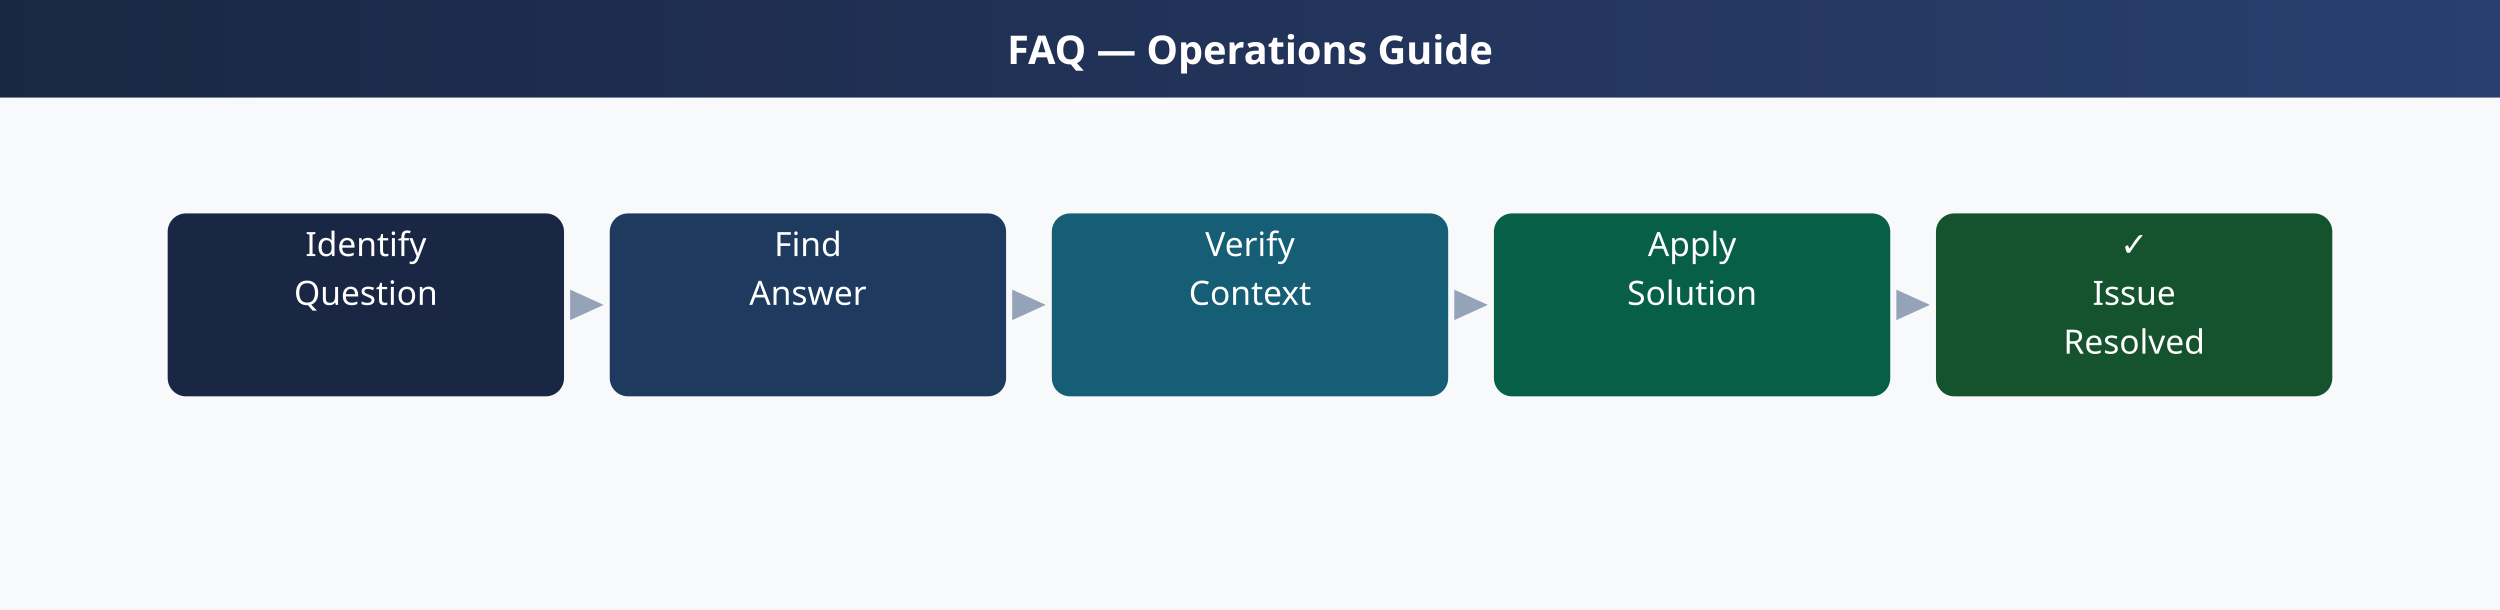
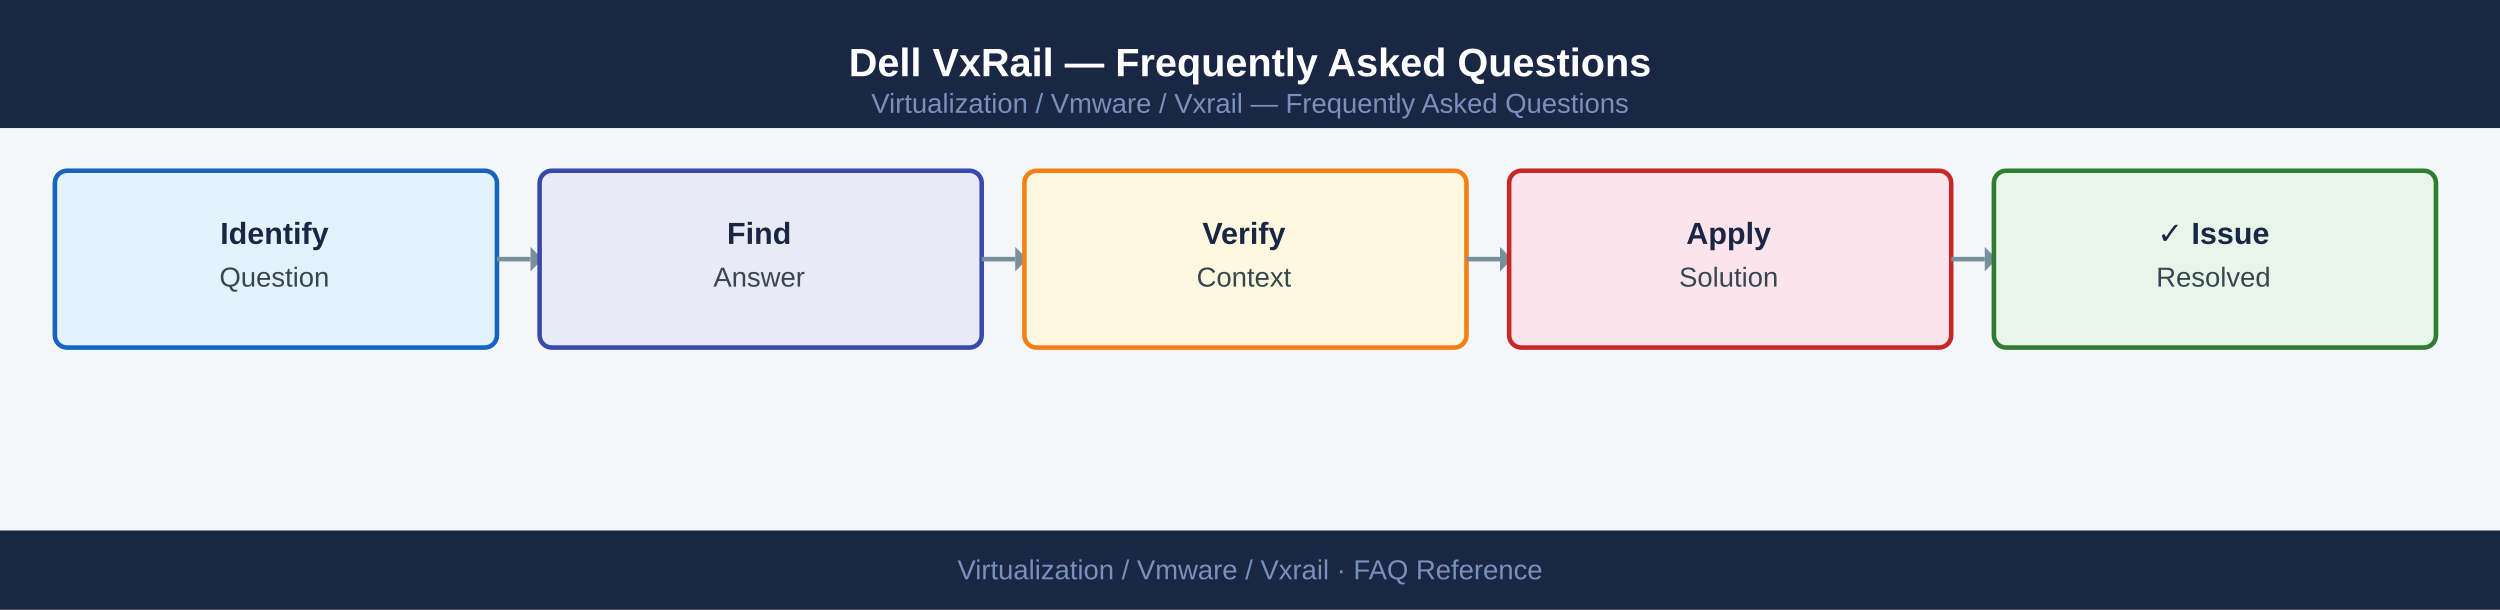
- <svg xmlns="http://www.w3.org/2000/svg" width="820" height="200">
-   <defs>
-     <linearGradient id="hdr" x1="0" y1="0" x2="1" y2="0">
-       <stop offset="0%" style="stop-color:#1a2744" />
-       <stop offset="100%" style="stop-color:#2a3f6f" />
-     </linearGradient>
-   </defs>
-   <rect width="820" height="200" fill="#f8f9fa" />
-   <rect width="820" height="32" fill="url(#hdr)" />
-   <text x="410" y="21" fill="white" font-family="sans-serif" font-size="13" font-weight="bold" text-anchor="middle">FAQ — Operations Guide</text>
-   <rect x="55" y="70" width="130" height="60" rx="6" fill="#1a2744" />
-   <text x="120" y="84" fill="white" font-family="sans-serif" font-size="11" text-anchor="middle">Identify</text>
-   <text x="120" y="100" fill="white" font-family="sans-serif" font-size="11" text-anchor="middle">Question</text>
-   <polygon points="187,95 198,100 187,105" fill="#94a3b8" />
-   <rect x="200" y="70" width="130" height="60" rx="6" fill="#1e3a5f" />
-   <text x="265" y="84" fill="white" font-family="sans-serif" font-size="11" text-anchor="middle">Find</text>
-   <text x="265" y="100" fill="white" font-family="sans-serif" font-size="11" text-anchor="middle">Answer</text>
-   <polygon points="332,95 343,100 332,105" fill="#94a3b8" />
-   <rect x="345" y="70" width="130" height="60" rx="6" fill="#155e75" />
-   <text x="410" y="84" fill="white" font-family="sans-serif" font-size="11" text-anchor="middle">Verify</text>
-   <text x="410" y="100" fill="white" font-family="sans-serif" font-size="11" text-anchor="middle">Context</text>
-   <polygon points="477,95 488,100 477,105" fill="#94a3b8" />
-   <rect x="490" y="70" width="130" height="60" rx="6" fill="#065f46" />
-   <text x="555" y="84" fill="white" font-family="sans-serif" font-size="11" text-anchor="middle">Apply</text>
-   <text x="555" y="100" fill="white" font-family="sans-serif" font-size="11" text-anchor="middle">Solution</text>
-   <polygon points="622,95 633,100 622,105" fill="#94a3b8" />
-   <rect x="635" y="70" width="130" height="60" rx="6" fill="#14532d" />
-   <text x="700" y="84" fill="white" font-family="sans-serif" font-size="11" text-anchor="middle">✓</text>
-   <text x="700" y="100" fill="white" font-family="sans-serif" font-size="11" text-anchor="middle">Issue</text>
-   <text x="700" y="116" fill="white" font-family="sans-serif" font-size="11" text-anchor="middle">Resolved</text>
+ <svg xmlns="http://www.w3.org/2000/svg" width="820" height="200" font-family="'Segoe UI',Arial,sans-serif">
+   <rect width="820" height="200" fill="#f4f6f9" />
+   <rect x="0" y="0" width="820" height="42" fill="#1a2744" />
+   <text x="410" y="25" text-anchor="middle" fill="white" font-size="13" font-weight="700">Dell VxRail — Frequently Asked Questions</text>
+   <text x="410" y="37" text-anchor="middle" fill="#7a8fbb" font-size="9">Virtualization / Vmware / Vxrail — Frequently Asked Questions</text>
+   <rect x="18" y="56" width="145" height="58" fill="#e3f2fd" rx="4" stroke="#1565c0" stroke-width="1.5" />
+   <text x="90" y="80" text-anchor="middle" fill="#1a2744" font-size="10" font-weight="700">Identify</text>
+   <text x="90" y="94" text-anchor="middle" fill="#37474f" font-size="9">Question</text>
+   <line x1="163" y1="85" x2="174" y2="85" stroke="#78909c" stroke-width="1.5" />
+   <polygon points="174,81 178,85 174,89" fill="#78909c" />
+   <rect x="177" y="56" width="145" height="58" fill="#e8eaf6" rx="4" stroke="#3949ab" stroke-width="1.5" />
+   <text x="249" y="80" text-anchor="middle" fill="#1a2744" font-size="10" font-weight="700">Find</text>
+   <text x="249" y="94" text-anchor="middle" fill="#37474f" font-size="9">Answer</text>
+   <line x1="322" y1="85" x2="333" y2="85" stroke="#78909c" stroke-width="1.5" />
+   <polygon points="333,81 337,85 333,89" fill="#78909c" />
+   <rect x="336" y="56" width="145" height="58" fill="#fff8e1" rx="4" stroke="#f57f17" stroke-width="1.5" />
+   <text x="408" y="80" text-anchor="middle" fill="#1a2744" font-size="10" font-weight="700">Verify</text>
+   <text x="408" y="94" text-anchor="middle" fill="#37474f" font-size="9">Context</text>
+   <line x1="481" y1="85" x2="492" y2="85" stroke="#78909c" stroke-width="1.5" />
+   <polygon points="492,81 496,85 492,89" fill="#78909c" />
+   <rect x="495" y="56" width="145" height="58" fill="#fce4ec" rx="4" stroke="#c62828" stroke-width="1.5" />
+   <text x="567" y="80" text-anchor="middle" fill="#1a2744" font-size="10" font-weight="700">Apply</text>
+   <text x="567" y="94" text-anchor="middle" fill="#37474f" font-size="9">Solution</text>
+   <line x1="640" y1="85" x2="651" y2="85" stroke="#78909c" stroke-width="1.5" />
+   <polygon points="651,81 655,85 651,89" fill="#78909c" />
+   <rect x="654" y="56" width="145" height="58" fill="#e8f5e9" rx="4" stroke="#2e7d32" stroke-width="1.5" />
+   <text x="726" y="80" text-anchor="middle" fill="#1a2744" font-size="10" font-weight="700">✓ Issue</text>
+   <text x="726" y="94" text-anchor="middle" fill="#37474f" font-size="9">Resolved</text>
+   <rect x="0" y="174" width="820" height="26" fill="#1a2744" />
+   <text x="410" y="190" text-anchor="middle" fill="#7a8fbb" font-size="9">Virtualization / Vmware / Vxrail · FAQ Reference</text>
</svg>
